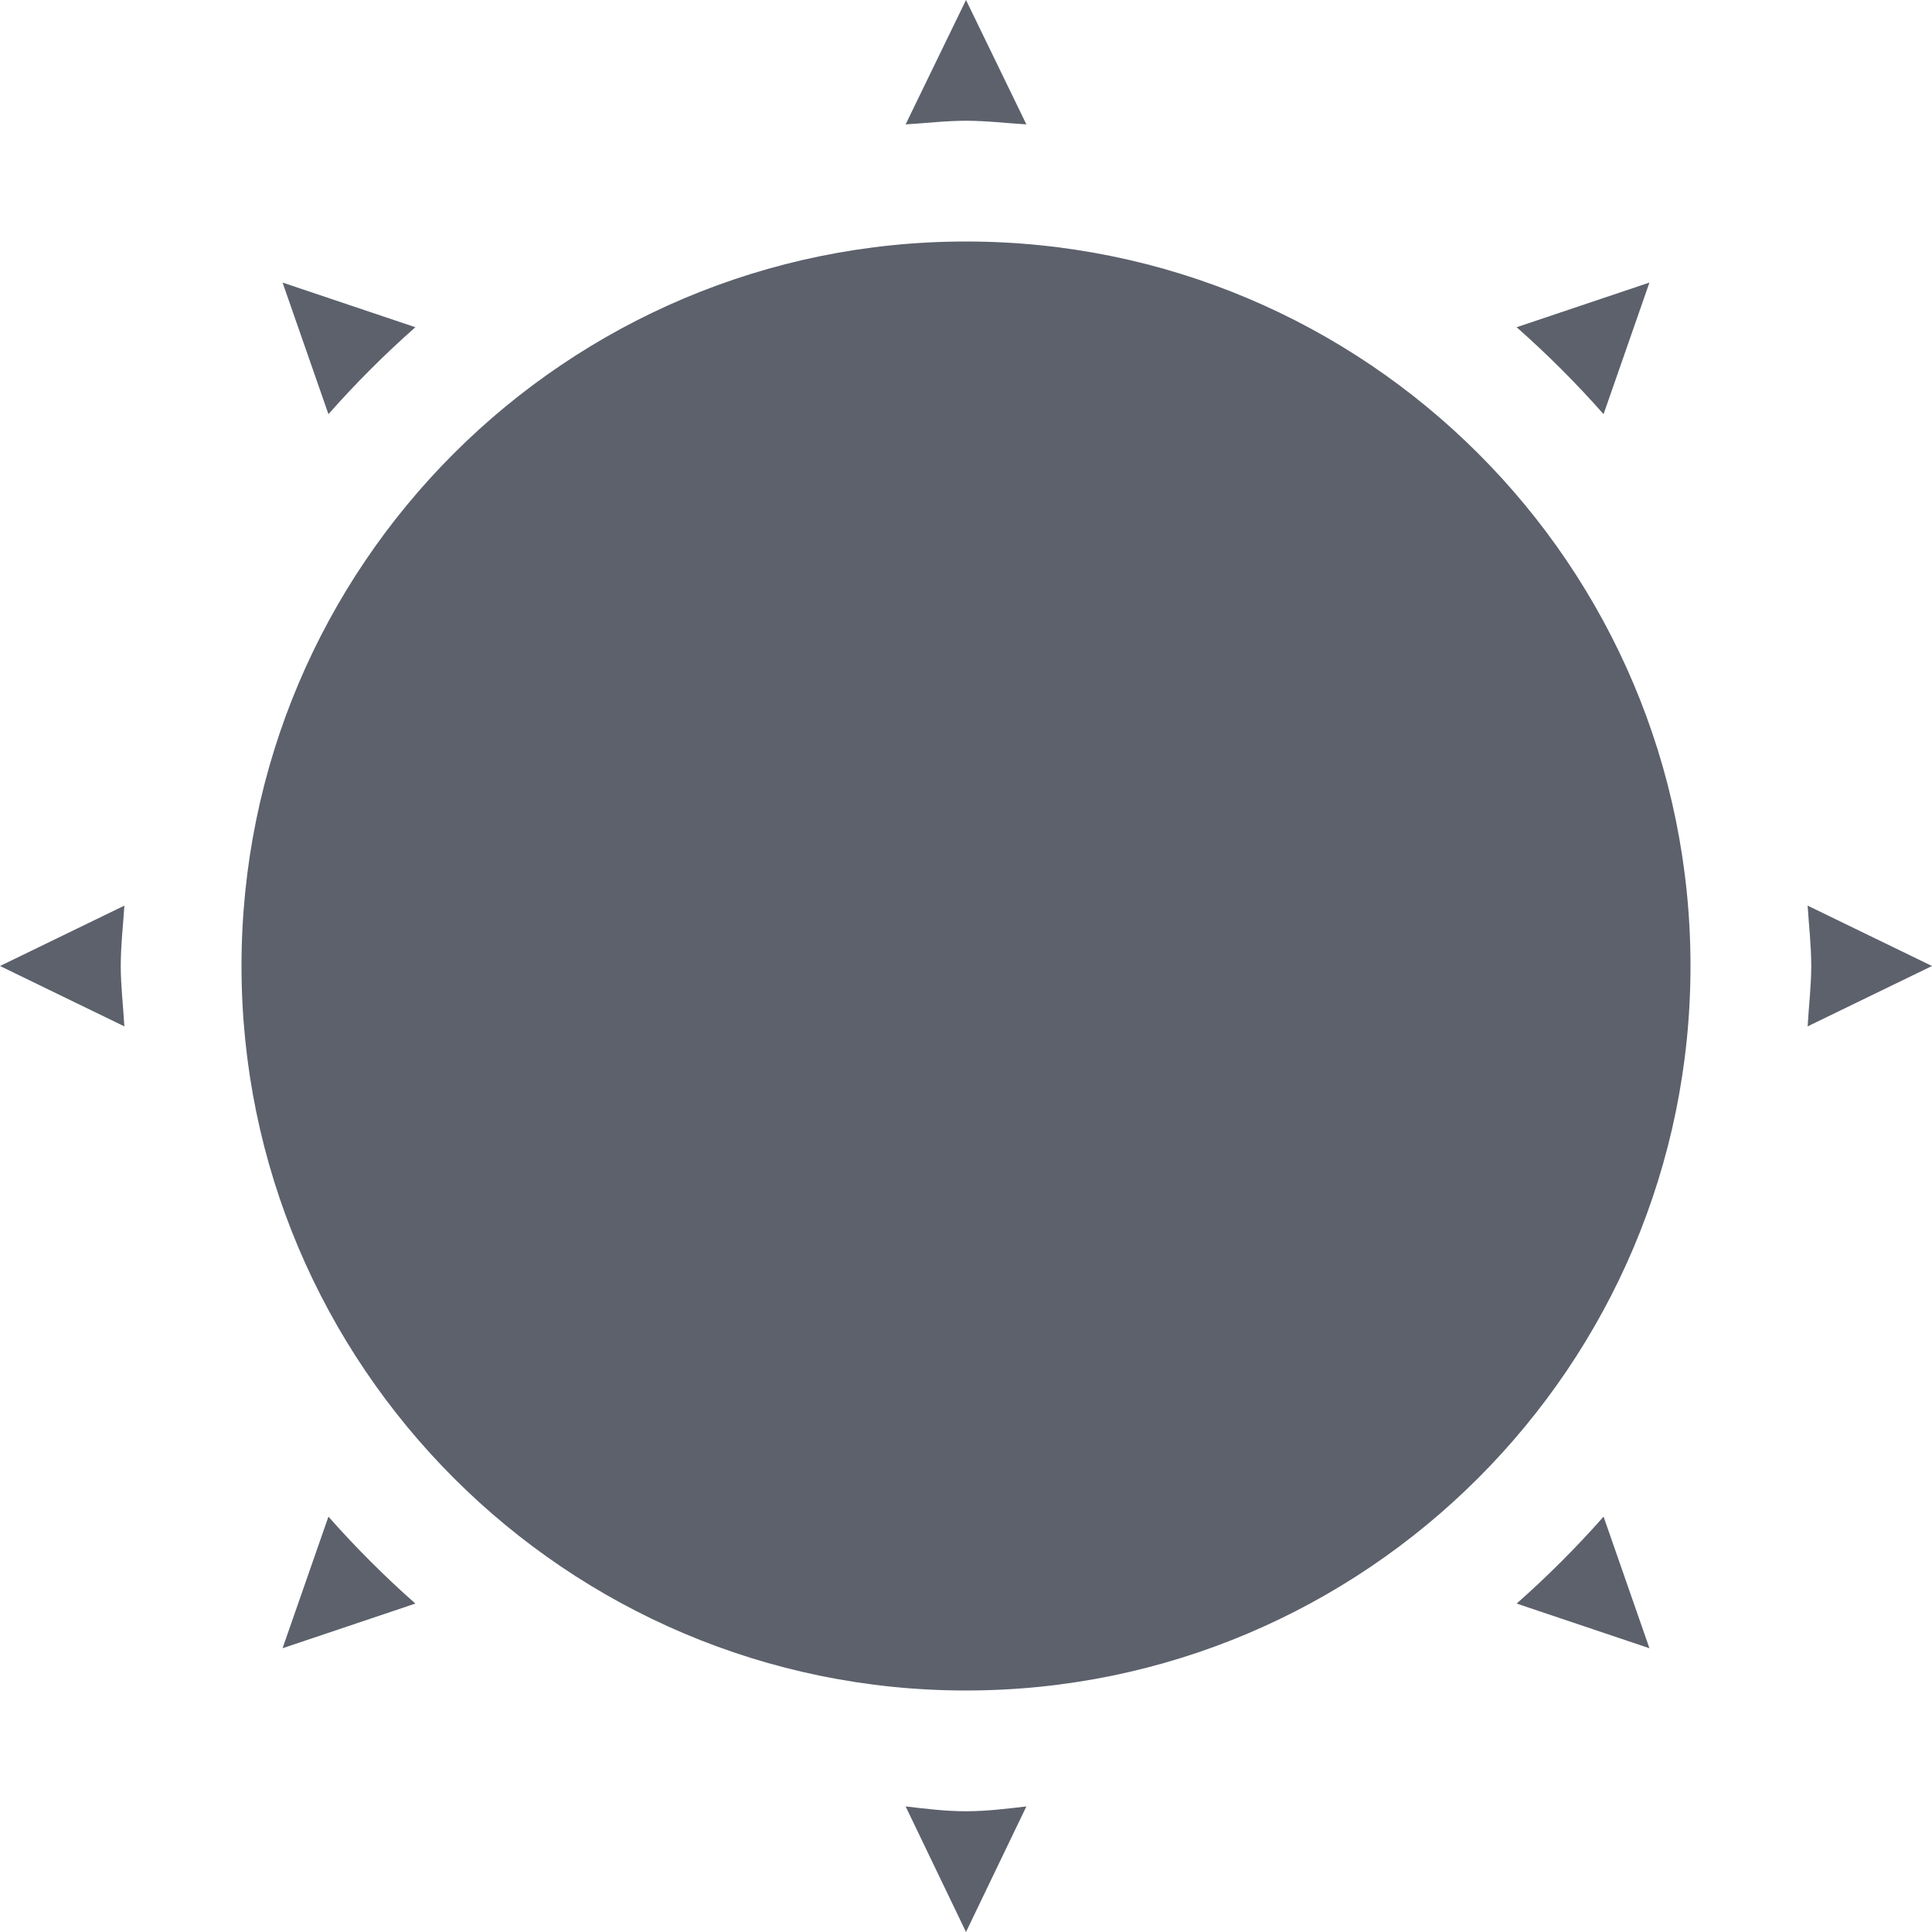
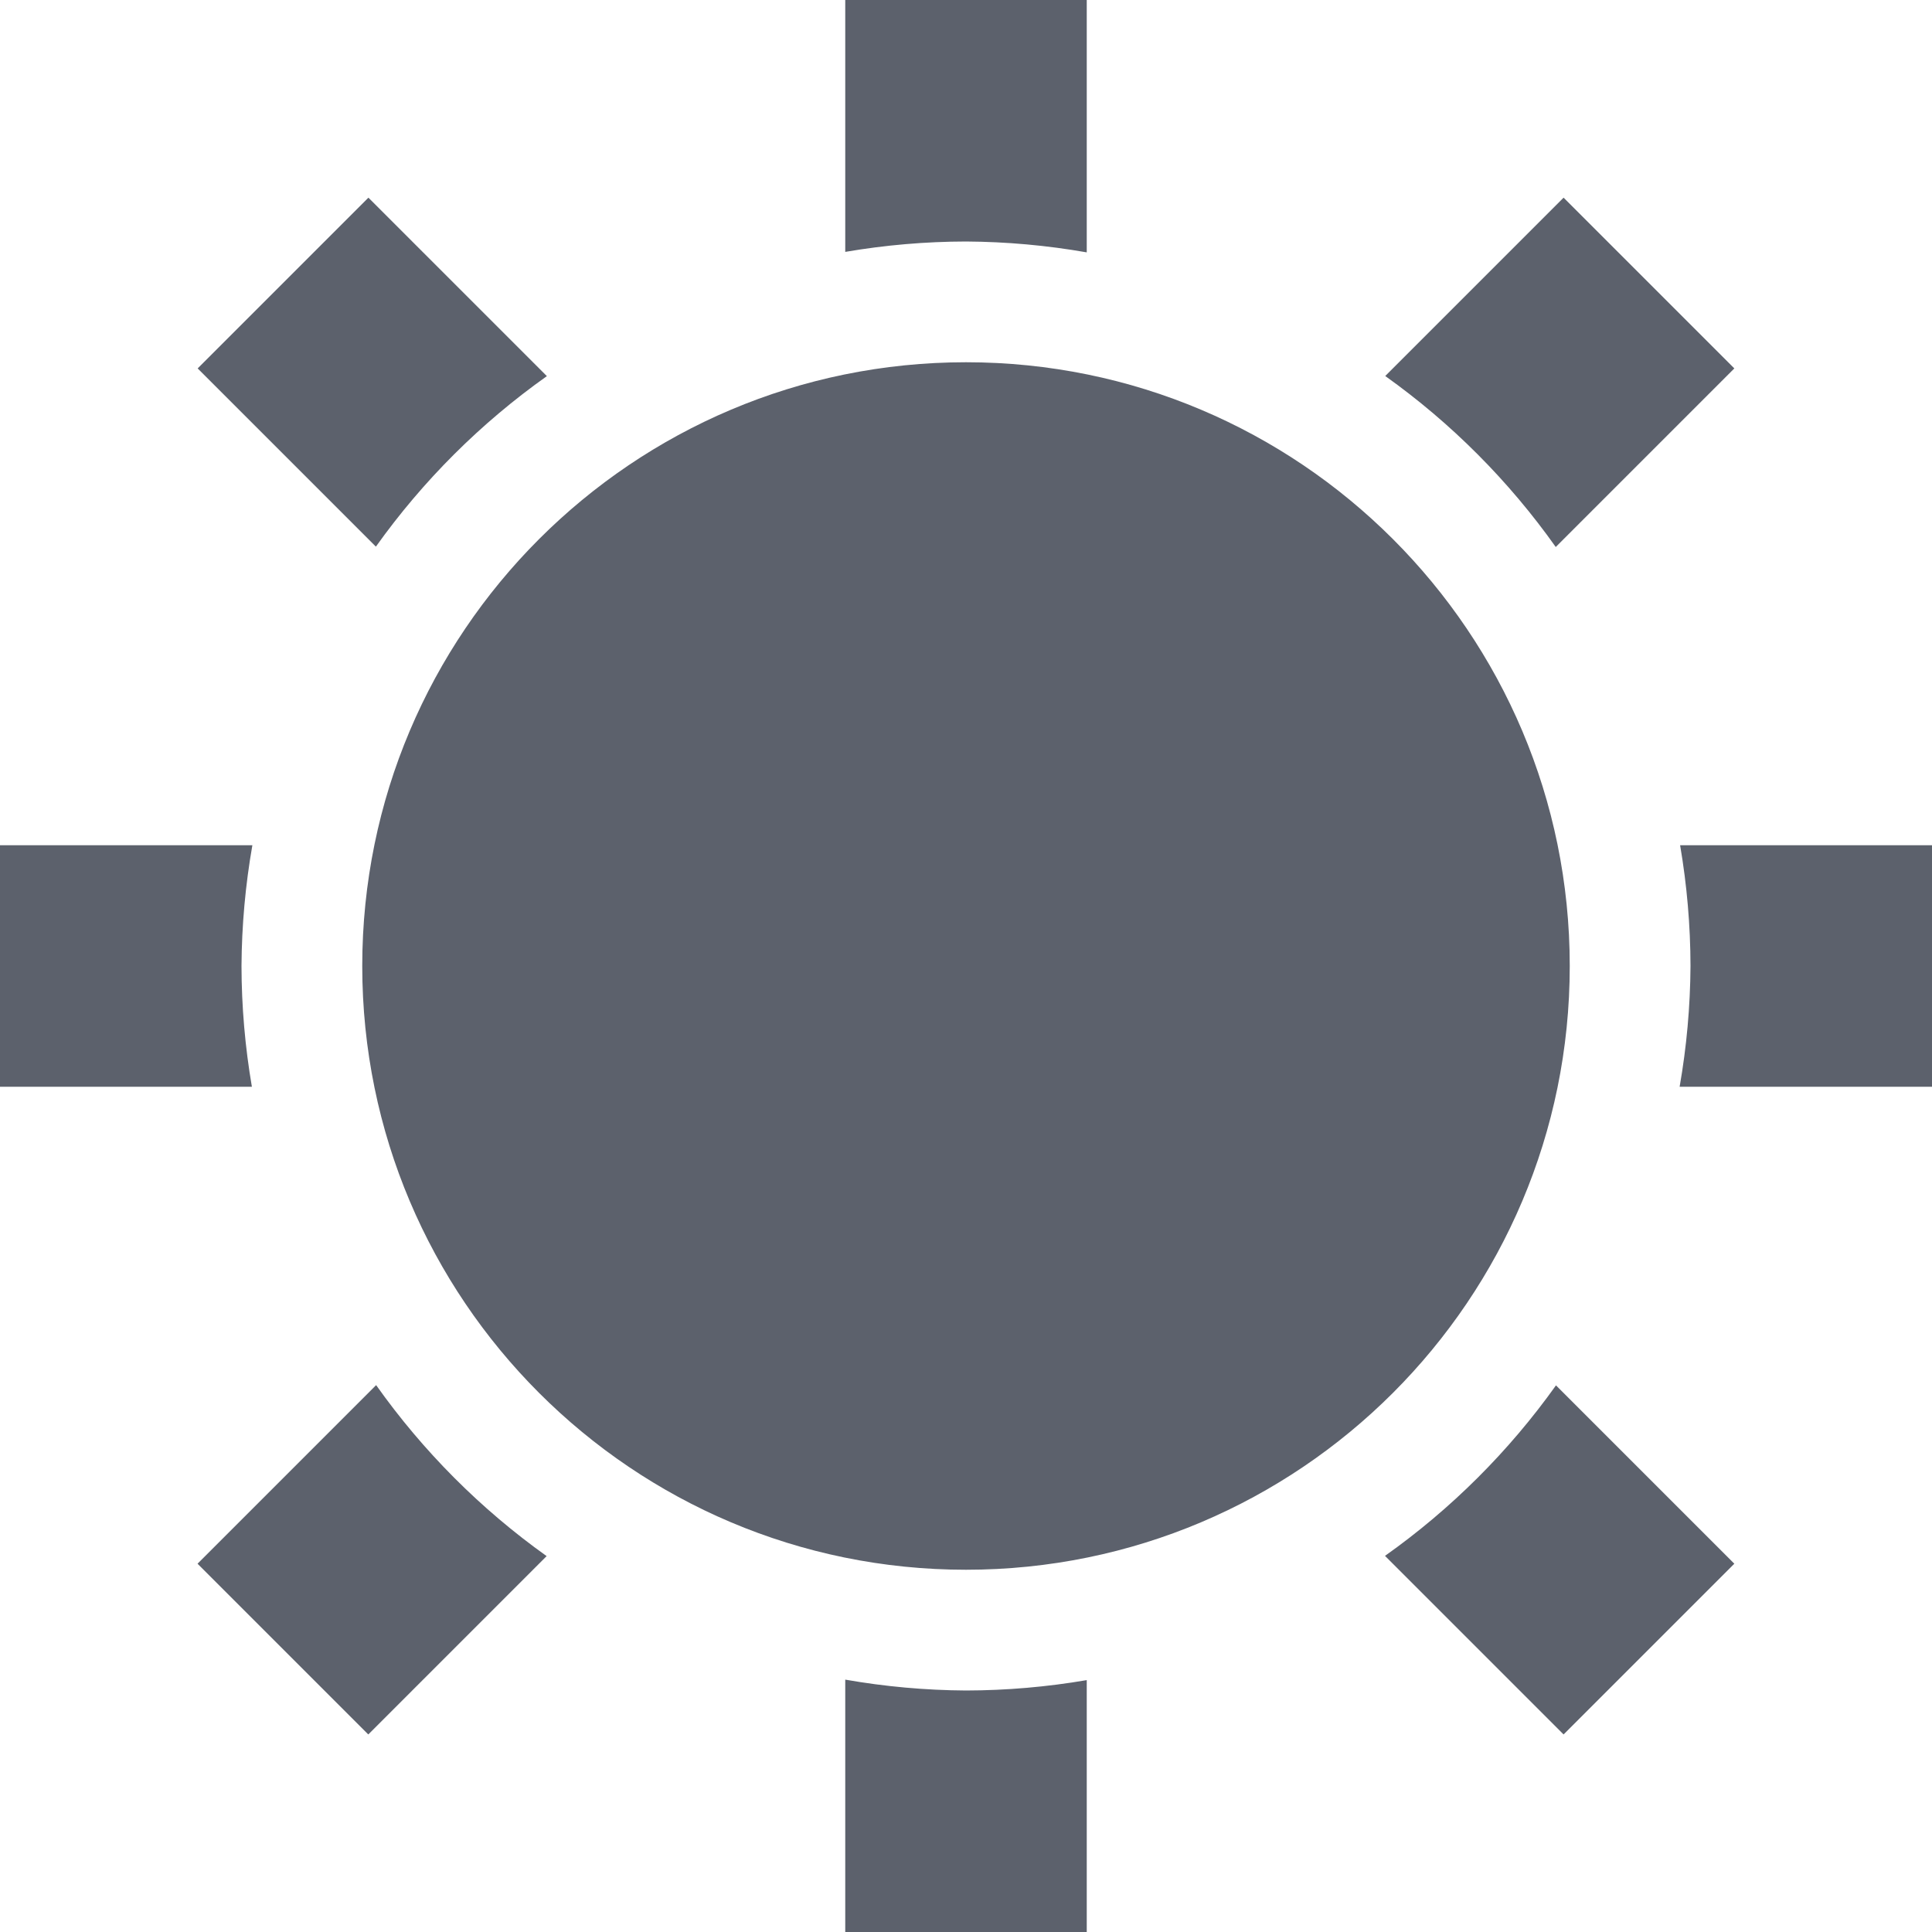
<svg xmlns="http://www.w3.org/2000/svg" width="16" height="16" version="1.1">
-   <path style="fill:#5c616c" d="M 8,0 7.5,1.03 C 7.67,1.02 7.83,1 8,1 8.17,1 8.33,1.02 8.5,1.03 Z M 8,2 C 4.69,2 2,4.68 2,8 2,11.31 4.69,14 8,14 11.31,14 14,11.31 14,8 14,4.68 11.31,2 8,2 Z M 2.34,2.34 2.72,3.43 C 2.94,3.18 3.19,2.93 3.44,2.71 Z M 13.66,2.34 12.56,2.71 C 12.81,2.93 13.06,3.18 13.28,3.43 Z M 1.03,7.5 0,8 1.03,8.5 C 1.02,8.33 1,8.16 1,8 1,7.83 1.02,7.66 1.03,7.5 Z M 14.97,7.5 C 14.98,7.66 15,7.83 15,8 15,8.16 14.98,8.33 14.97,8.5 L 16,8 Z M 2.72,12.56 2.34,13.65 3.44,13.28 C 3.19,13.06 2.94,12.81 2.72,12.56 Z M 13.28,12.56 C 13.06,12.81 12.81,13.06 12.56,13.28 L 13.66,13.65 Z M 7.5,14.96 8,16 8.5,14.96 C 8.33,14.98 8.17,15 8,15 7.83,15 7.67,14.98 7.5,14.96 Z" />
+   <path style="fill:#5c616c" d="M 7,-6.4999999e-8 V 2.086 a 6,6 0 0 1 1,-0.086 6,6 0 0 1 1,0.09 V -6.4999999e-8 Z M 3.051,1.637 1.637,3.051 3.113,4.527 a 6,6 0 0 1 1.416,-1.412 z m 9.898,0 -1.477,1.477 a 6,6 0 0 1 1.412,1.416 L 14.363,3.051 Z M 8,3 a 5,5 0 0 0 -5,5 5,5 0 0 0 5,5 A 5,5 0 0 0 13,8 5,5 0 0 0 8,3 Z m -8,4 v 2 h 2.086 a 6,6 0 0 1 -0.086,-1 6,6 0 0 1 0.09,-1 z M 13.914,7 a 6,6 0 0 1 0.086,1 6,6 0 0 1 -0.09,1 h 2.09 V 7 Z m -10.799,4.471 -1.479,1.479 1.414,1.414 1.477,-1.477 a 6,6 0 0 1 -1.412,-1.416 z m 9.771,0.002 a 6,6 0 0 1 -1.416,1.412 l 1.479,1.479 1.414,-1.414 z M 7,13.91 V 16 h 2 v -2.086 a 6,6 0 0 1 -1,0.086 6,6 0 0 1 -1,-0.09 z" />
</svg>
